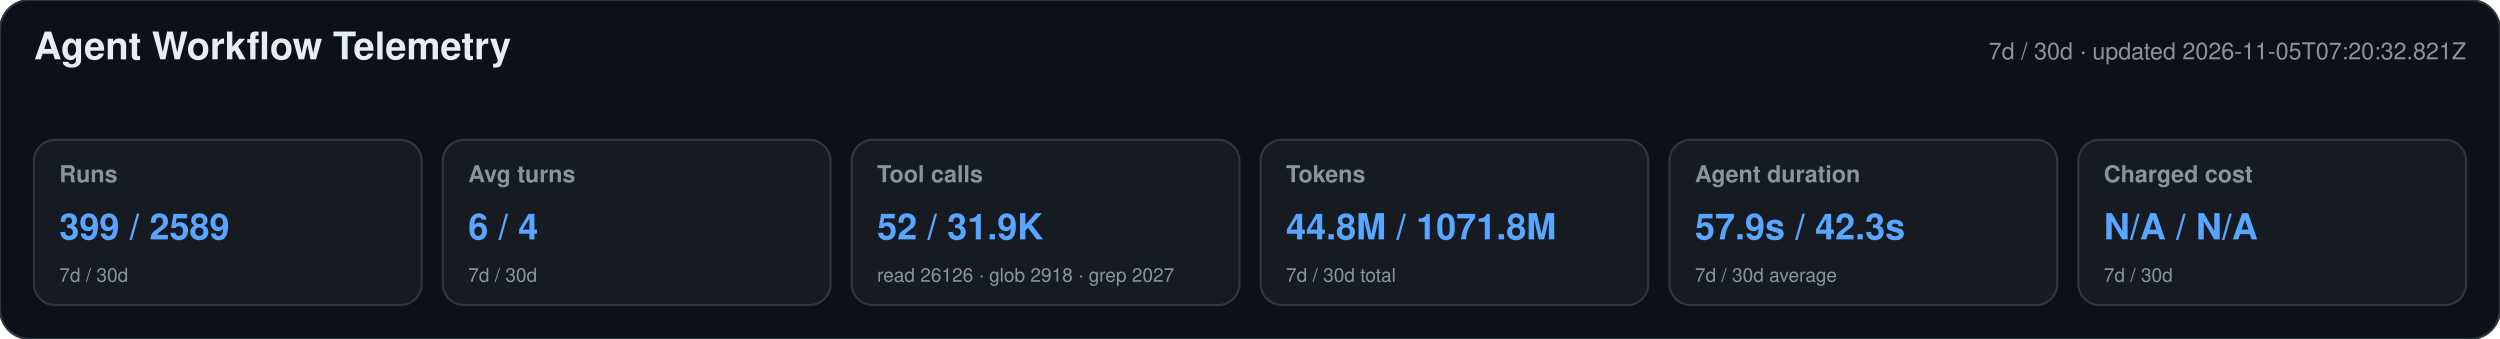
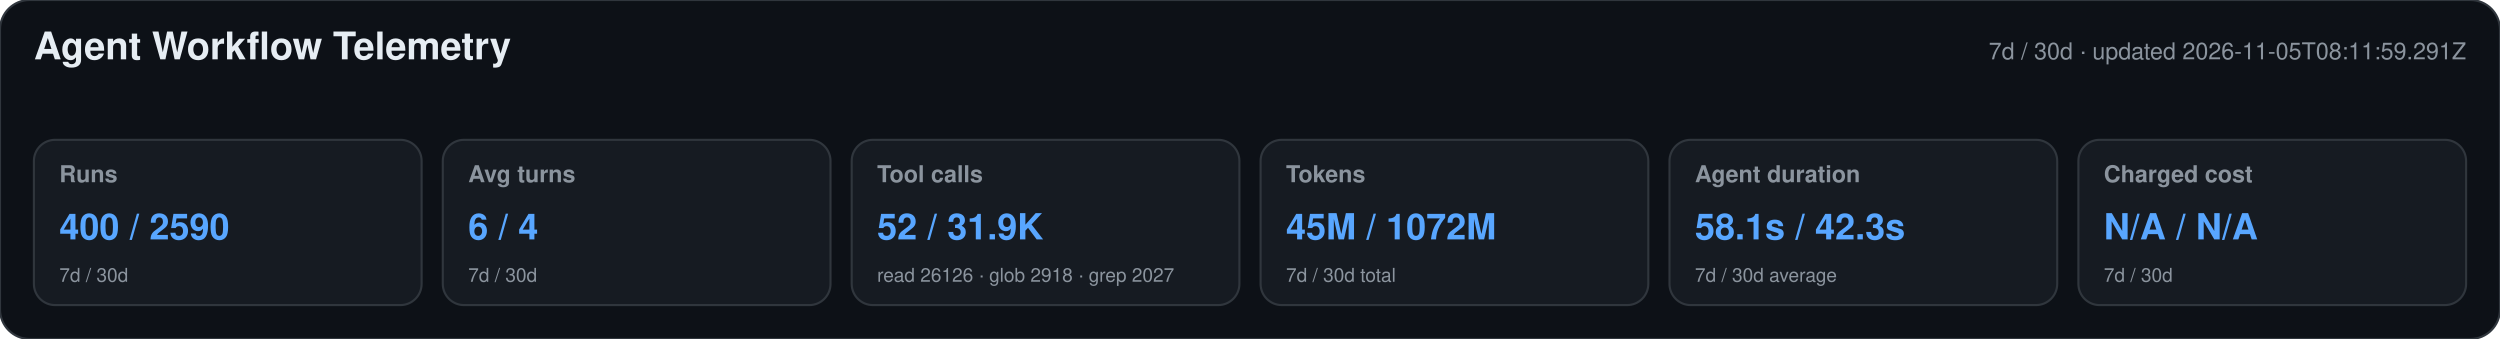
<svg xmlns="http://www.w3.org/2000/svg" width="1180" height="160" viewBox="0 0 1180 160" role="img" aria-labelledby="title desc">
  <style>text{font-family:-apple-system,BlinkMacSystemFont,"Segoe UI",Helvetica,Arial,sans-serif}.heading{font-size:18px;font-weight:650;fill:#e6edf3}.meta,.label,.secondary{fill:#8b949e}.meta,.label{font-size:11px}.label{font-weight:600}.primary{font-size:17px;font-weight:700;fill:#58a6ff}.secondary{font-size:9px}</style>
  <rect width="1180" height="160" rx="14" fill="#0d1117" stroke="#30363d" />
  <text x="16" y="28" class="heading">Agent Workflow Telemetry</text>
-   <text x="1164" y="28" text-anchor="end" class="meta">7d / 30d · updated 2026-11-05T07:20:32.821Z</text>
+   <text x="1164" y="28" text-anchor="end" class="meta">7d / 30d · updated 2026-11-05T08:11:59.291Z</text>
  <g>
    <rect x="16" y="66" width="183" height="78" rx="10" fill="#161b22" stroke="#30363d" />
    <text x="28" y="86" class="label">Runs</text>
-     <text x="28" y="113" class="primary">399 / 2589</text>
+     <text x="28" y="113" class="primary">400 / 2590</text>
    <text x="28" y="133" class="secondary">7d / 30d</text>
  </g>
  <g>
    <rect x="209" y="66" width="183" height="78" rx="10" fill="#161b22" stroke="#30363d" />
    <text x="221" y="86" class="label">Avg turns</text>
    <text x="221" y="113" class="primary">6 / 4</text>
    <text x="221" y="133" class="secondary">7d / 30d</text>
  </g>
  <g>
    <rect x="402" y="66" width="183" height="78" rx="10" fill="#161b22" stroke="#30363d" />
    <text x="414" y="86" class="label">Tool calls</text>
    <text x="414" y="113" class="primary">52 / 31.9K</text>
    <text x="414" y="133" class="secondary">read 26126 · glob 2918 · grep 2027</text>
  </g>
  <g>
    <rect x="595" y="66" width="183" height="78" rx="10" fill="#161b22" stroke="#30363d" />
    <text x="607" y="86" class="label">Tokens</text>
-     <text x="607" y="113" class="primary">44.8M / 1071.8M</text>
+     <text x="607" y="113" class="primary">45M / 1072M</text>
    <text x="607" y="133" class="secondary">7d / 30d total</text>
  </g>
  <g>
    <rect x="788" y="66" width="183" height="78" rx="10" fill="#161b22" stroke="#30363d" />
    <text x="800" y="86" class="label">Agent duration</text>
-     <text x="800" y="113" class="primary">57.9s / 42.3s</text>
+     <text x="800" y="113" class="primary">58.1s / 42.3s</text>
    <text x="800" y="133" class="secondary">7d / 30d average</text>
  </g>
  <g>
    <rect x="981" y="66" width="183" height="78" rx="10" fill="#161b22" stroke="#30363d" />
    <text x="993" y="86" class="label">Charged cost</text>
    <text x="993" y="113" class="primary">N/A / N/A</text>
    <text x="993" y="133" class="secondary">7d / 30d</text>
  </g>
</svg>
